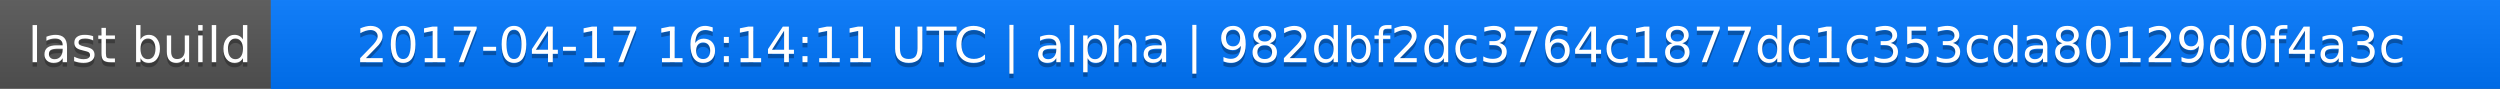
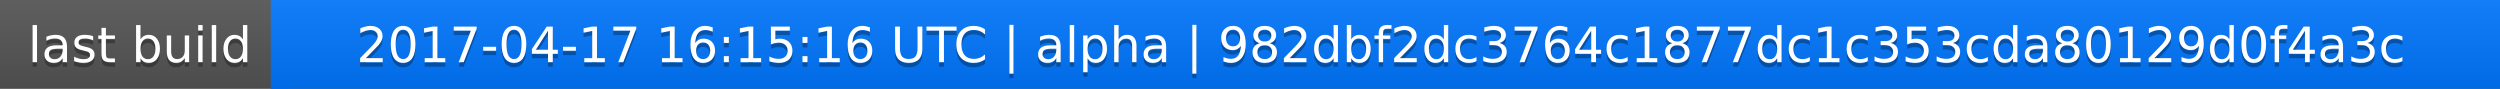
<svg xmlns="http://www.w3.org/2000/svg" width="563" height="20">
  <linearGradient id="a" x2="0" y2="100%">
    <stop offset="0" stop-color="#bbb" stop-opacity=".1" />
    <stop offset="1" stop-opacity=".1" />
  </linearGradient>
  <rect rx="0" width="563" height="20" fill="#555" />
  <rect rx="0" x="61" width="502" height="20" fill="#07f" />
  <path fill="#07f" d="M61 0h4v20h-4z" />
  <rect rx="0" width="563" height="20" fill="url(#a)" />
  <g fill="#fff" text-anchor="middle" font-family="DejaVu Sans,Verdana,Geneva,sans-serif" font-size="11">
    <text x="31.5" y="15" fill="#010101" fill-opacity=".3">last build</text>
    <text x="31.5" y="14">last build</text>
-     <text x="311" y="15" fill="#010101" fill-opacity=".3">2017-04-17 16:14:11 UTC | alpha | 982dbf2dc3764c1877dc1c353cda80129d0f4a3c</text>
-     <text x="311" y="14">2017-04-17 16:14:11 UTC | alpha | 982dbf2dc3764c1877dc1c353cda80129d0f4a3c</text>
+     <text x="311" y="15" fill="#010101" fill-opacity=".3">2017-04-17 16:15:16 UTC | alpha | 982dbf2dc3764c1877dc1c353cda80129d0f4a3c</text>
+     <text x="311" y="14">2017-04-17 16:15:16 UTC | alpha | 982dbf2dc3764c1877dc1c353cda80129d0f4a3c</text>
  </g>
</svg>
